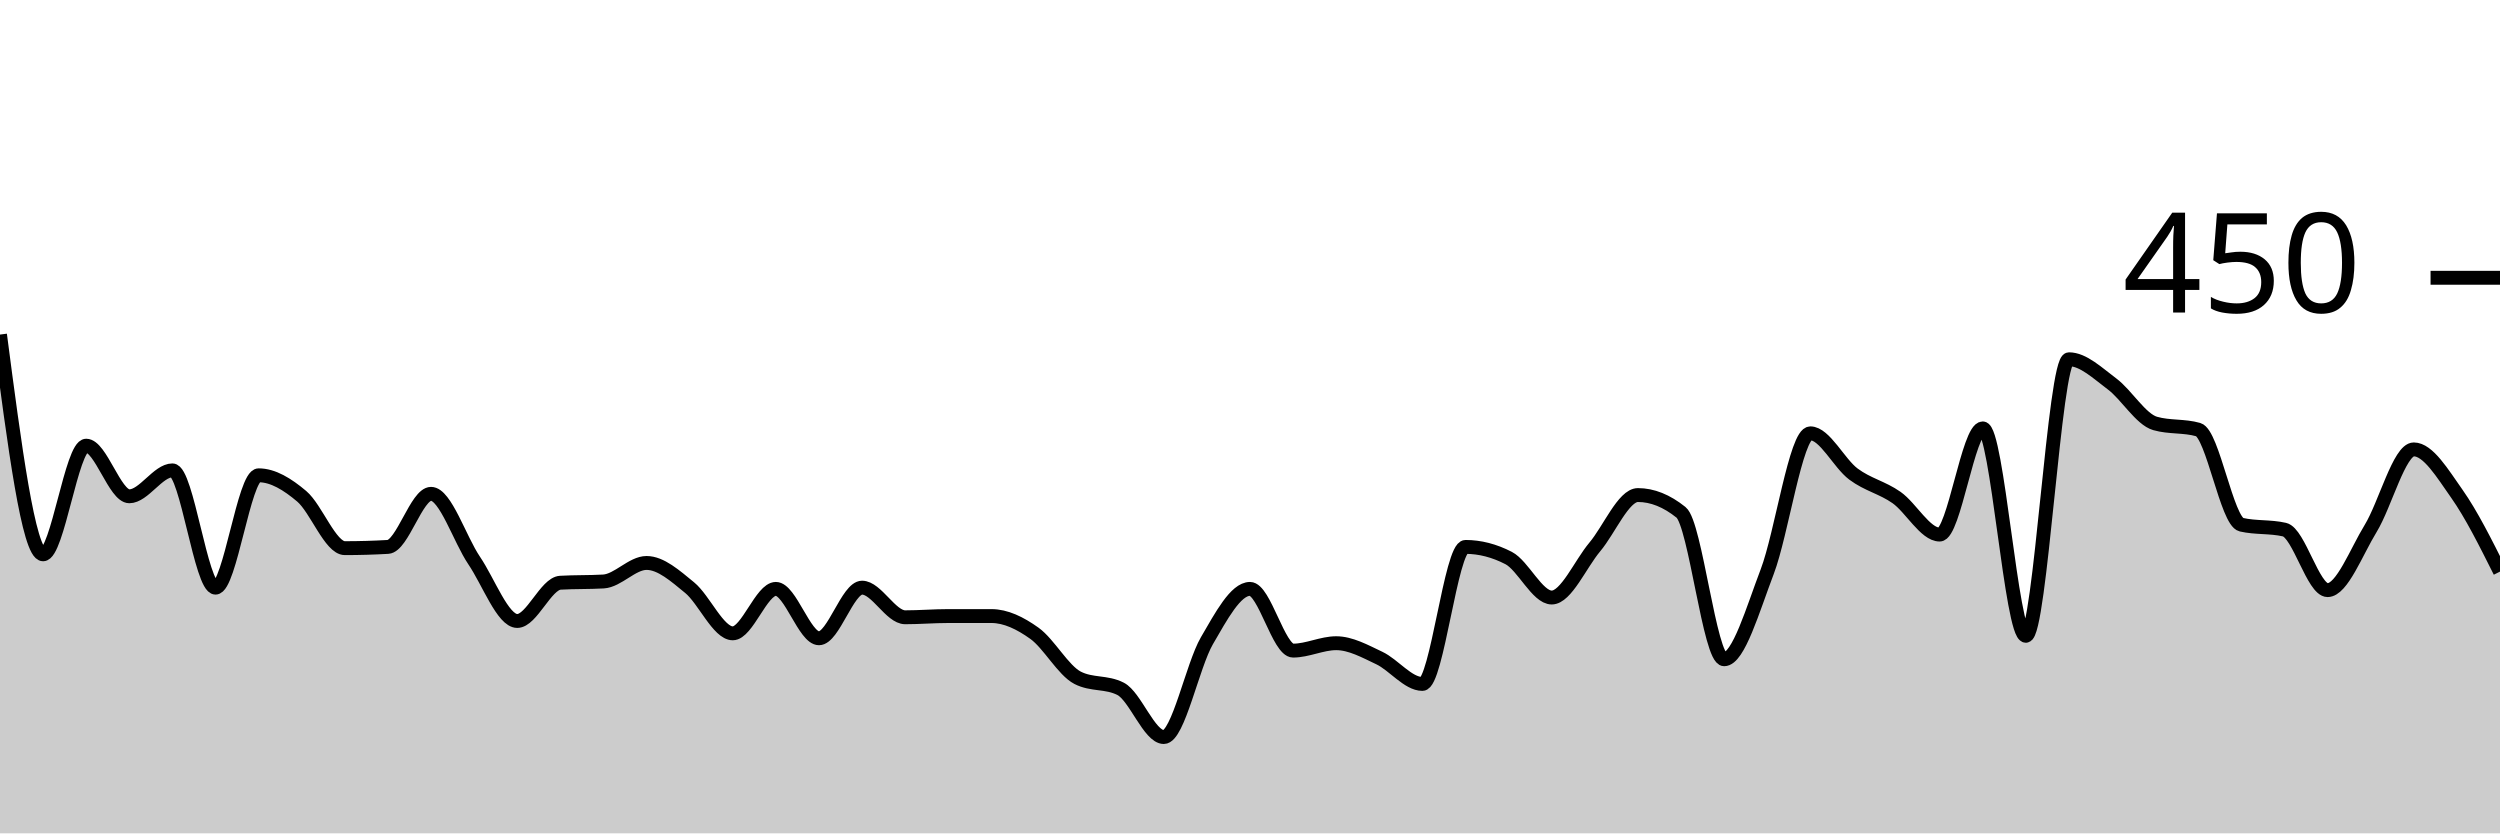
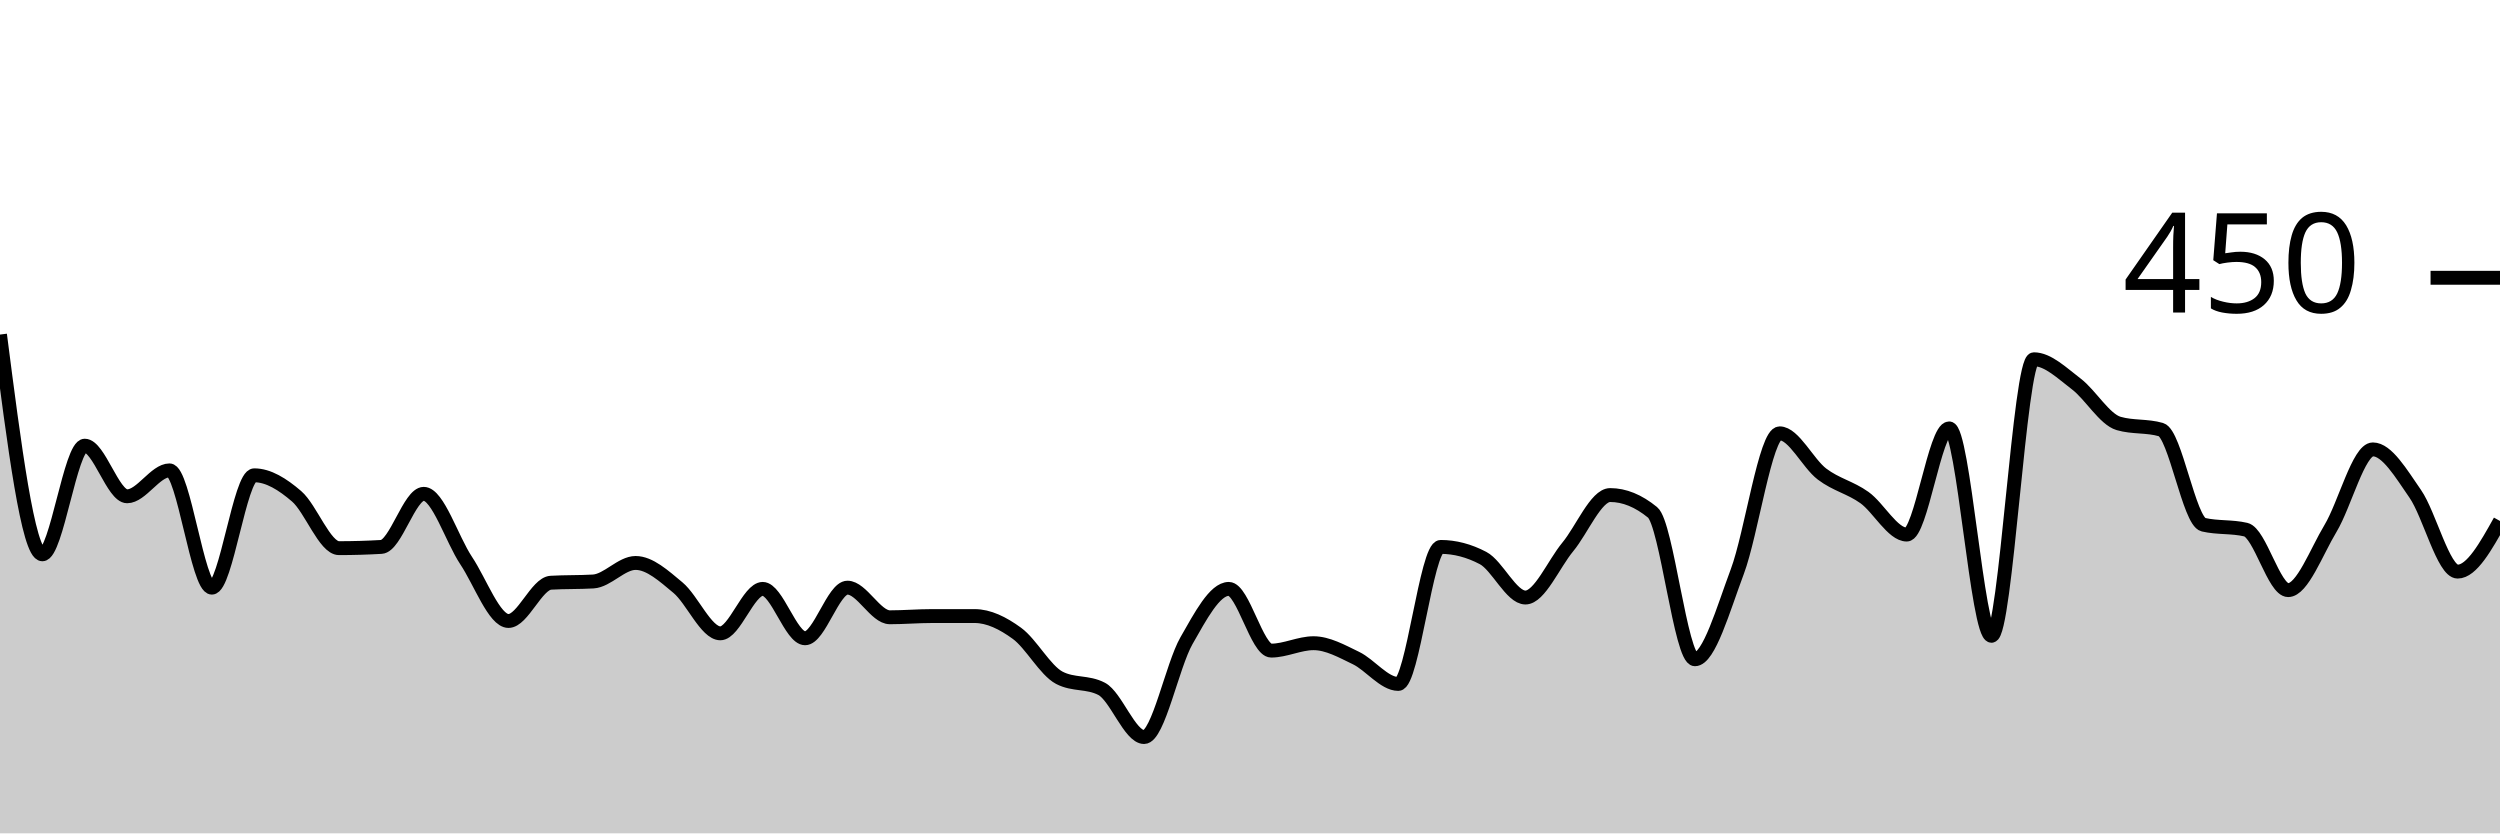
<svg xmlns="http://www.w3.org/2000/svg" viewBox="0 0 180 60">
  <g transform="translate(0,20)">
-     <path class="area" fill="rgba(0, 0, 0, 0.2)" d="M0,4.089C1.034,12,2.069,19.911,3.103,19.911C4.138,19.911,5.172,12.089,6.207,12.089C7.241,12.089,8.276,15.733,9.31,15.733C10.345,15.733,11.379,13.867,12.414,13.867C13.448,13.867,14.483,22.311,15.517,22.311C16.552,22.311,17.586,14.222,18.621,14.222C19.655,14.222,20.69,14.859,21.724,15.733C22.759,16.607,23.793,19.467,24.828,19.467C25.862,19.467,26.897,19.437,27.931,19.378C28.966,19.319,30,15.556,31.034,15.556C32.069,15.556,33.103,18.83,34.138,20.356C35.172,21.881,36.207,24.711,37.241,24.711C38.276,24.711,39.31,22.015,40.345,21.956C41.379,21.896,42.414,21.926,43.448,21.867C44.483,21.807,45.517,20.533,46.552,20.533C47.586,20.533,48.621,21.467,49.655,22.311C50.69,23.156,51.724,25.6,52.759,25.6C53.793,25.6,54.828,22.4,55.862,22.4C56.897,22.4,57.931,25.956,58.966,25.956C60,25.956,61.034,22.311,62.069,22.311C63.103,22.311,64.138,24.444,65.172,24.444C66.207,24.444,67.241,24.356,68.276,24.356C69.31,24.356,70.345,24.356,71.379,24.356C72.414,24.356,73.448,24.859,74.483,25.6C75.517,26.341,76.552,28.267,77.586,28.8C78.621,29.333,79.655,29.067,80.69,29.6C81.724,30.133,82.759,33.067,83.793,33.067C84.828,33.067,85.862,27.911,86.897,26.133C87.931,24.356,88.966,22.4,90,22.4C91.034,22.4,92.069,26.844,93.103,26.844C94.138,26.844,95.172,26.311,96.207,26.311C97.241,26.311,98.276,26.889,99.31,27.378C100.345,27.867,101.379,29.244,102.414,29.244C103.448,29.244,104.483,19.378,105.517,19.378C106.552,19.378,107.586,19.644,108.621,20.178C109.655,20.711,110.69,23.022,111.724,23.022C112.759,23.022,113.793,20.607,114.828,19.378C115.862,18.148,116.897,15.644,117.931,15.644C118.966,15.644,120,16.059,121.034,16.889C122.069,17.719,123.103,27.467,124.138,27.467C125.172,27.467,126.207,23.867,127.241,21.156C128.276,18.444,129.31,11.2,130.345,11.2C131.379,11.2,132.414,13.363,133.448,14.133C134.483,14.904,135.517,15.096,136.552,15.822C137.586,16.548,138.621,18.489,139.655,18.489C140.69,18.489,141.724,10.844,142.759,10.844C143.793,10.844,144.828,25.778,145.862,25.778C146.897,25.778,147.931,5.867,148.966,5.867C150,5.867,151.034,6.874,152.069,7.644C153.103,8.415,154.138,10.193,155.172,10.489C156.207,10.785,157.241,10.637,158.276,10.933C159.31,11.23,160.345,17.541,161.379,17.778C162.414,18.015,163.448,17.896,164.483,18.133C165.517,18.37,166.552,22.489,167.586,22.489C168.621,22.489,169.655,19.733,170.69,18.044C171.724,16.356,172.759,12.356,173.793,12.356C174.828,12.356,175.862,14.089,176.897,15.556C177.931,17.022,178.966,19.089,180,21.156L180,40C178.966,40,177.931,40,176.897,40C175.862,40,174.828,40,173.793,40C172.759,40,171.724,40,170.69,40C169.655,40,168.621,40,167.586,40C166.552,40,165.517,40,164.483,40C163.448,40,162.414,40,161.379,40C160.345,40,159.31,40,158.276,40C157.241,40,156.207,40,155.172,40C154.138,40,153.103,40,152.069,40C151.034,40,150,40,148.966,40C147.931,40,146.897,40,145.862,40C144.828,40,143.793,40,142.759,40C141.724,40,140.69,40,139.655,40C138.621,40,137.586,40,136.552,40C135.517,40,134.483,40,133.448,40C132.414,40,131.379,40,130.345,40C129.31,40,128.276,40,127.241,40C126.207,40,125.172,40,124.138,40C123.103,40,122.069,40,121.034,40C120,40,118.966,40,117.931,40C116.897,40,115.862,40,114.828,40C113.793,40,112.759,40,111.724,40C110.69,40,109.655,40,108.621,40C107.586,40,106.552,40,105.517,40C104.483,40,103.448,40,102.414,40C101.379,40,100.345,40,99.31,40C98.276,40,97.241,40,96.207,40C95.172,40,94.138,40,93.103,40C92.069,40,91.034,40,90,40C88.966,40,87.931,40,86.897,40C85.862,40,84.828,40,83.793,40C82.759,40,81.724,40,80.69,40C79.655,40,78.621,40,77.586,40C76.552,40,75.517,40,74.483,40C73.448,40,72.414,40,71.379,40C70.345,40,69.31,40,68.276,40C67.241,40,66.207,40,65.172,40C64.138,40,63.103,40,62.069,40C61.034,40,60,40,58.966,40C57.931,40,56.897,40,55.862,40C54.828,40,53.793,40,52.759,40C51.724,40,50.69,40,49.655,40C48.621,40,47.586,40,46.552,40C45.517,40,44.483,40,43.448,40C42.414,40,41.379,40,40.345,40C39.31,40,38.276,40,37.241,40C36.207,40,35.172,40,34.138,40C33.103,40,32.069,40,31.034,40C30,40,28.966,40,27.931,40C26.897,40,25.862,40,24.828,40C23.793,40,22.759,40,21.724,40C20.69,40,19.655,40,18.621,40C17.586,40,16.552,40,15.517,40C14.483,40,13.448,40,12.414,40C11.379,40,10.345,40,9.31,40C8.276,40,7.241,40,6.207,40C5.172,40,4.138,40,3.103,40C2.069,40,1.034,40,0,40Z" />
-     <path class="line" stroke="black" fill="none" d="M0,4.089C1.034,12,2.069,19.911,3.103,19.911C4.138,19.911,5.172,12.089,6.207,12.089C7.241,12.089,8.276,15.733,9.31,15.733C10.345,15.733,11.379,13.867,12.414,13.867C13.448,13.867,14.483,22.311,15.517,22.311C16.552,22.311,17.586,14.222,18.621,14.222C19.655,14.222,20.69,14.859,21.724,15.733C22.759,16.607,23.793,19.467,24.828,19.467C25.862,19.467,26.897,19.437,27.931,19.378C28.966,19.319,30,15.556,31.034,15.556C32.069,15.556,33.103,18.83,34.138,20.356C35.172,21.881,36.207,24.711,37.241,24.711C38.276,24.711,39.31,22.015,40.345,21.956C41.379,21.896,42.414,21.926,43.448,21.867C44.483,21.807,45.517,20.533,46.552,20.533C47.586,20.533,48.621,21.467,49.655,22.311C50.69,23.156,51.724,25.6,52.759,25.6C53.793,25.6,54.828,22.4,55.862,22.4C56.897,22.4,57.931,25.956,58.966,25.956C60,25.956,61.034,22.311,62.069,22.311C63.103,22.311,64.138,24.444,65.172,24.444C66.207,24.444,67.241,24.356,68.276,24.356C69.31,24.356,70.345,24.356,71.379,24.356C72.414,24.356,73.448,24.859,74.483,25.6C75.517,26.341,76.552,28.267,77.586,28.8C78.621,29.333,79.655,29.067,80.69,29.6C81.724,30.133,82.759,33.067,83.793,33.067C84.828,33.067,85.862,27.911,86.897,26.133C87.931,24.356,88.966,22.4,90,22.4C91.034,22.4,92.069,26.844,93.103,26.844C94.138,26.844,95.172,26.311,96.207,26.311C97.241,26.311,98.276,26.889,99.31,27.378C100.345,27.867,101.379,29.244,102.414,29.244C103.448,29.244,104.483,19.378,105.517,19.378C106.552,19.378,107.586,19.644,108.621,20.178C109.655,20.711,110.69,23.022,111.724,23.022C112.759,23.022,113.793,20.607,114.828,19.378C115.862,18.148,116.897,15.644,117.931,15.644C118.966,15.644,120,16.059,121.034,16.889C122.069,17.719,123.103,27.467,124.138,27.467C125.172,27.467,126.207,23.867,127.241,21.156C128.276,18.444,129.31,11.2,130.345,11.2C131.379,11.2,132.414,13.363,133.448,14.133C134.483,14.904,135.517,15.096,136.552,15.822C137.586,16.548,138.621,18.489,139.655,18.489C140.69,18.489,141.724,10.844,142.759,10.844C143.793,10.844,144.828,25.778,145.862,25.778C146.897,25.778,147.931,5.867,148.966,5.867C150,5.867,151.034,6.874,152.069,7.644C153.103,8.415,154.138,10.193,155.172,10.489C156.207,10.785,157.241,10.637,158.276,10.933C159.31,11.23,160.345,17.541,161.379,17.778C162.414,18.015,163.448,17.896,164.483,18.133C165.517,18.37,166.552,22.489,167.586,22.489C168.621,22.489,169.655,19.733,170.69,18.044C171.724,16.356,172.759,12.356,173.793,12.356C174.828,12.356,175.862,14.089,176.897,15.556C177.931,17.022,178.966,19.089,180,21.156" />
+     <path class="area" fill="rgba(0, 0, 0, 0.2)" d="M0,4.089C1.017,12,2.034,19.911,3.051,19.911C4.068,19.911,5.085,12.089,6.102,12.089C7.119,12.089,8.136,15.733,9.153,15.733C10.169,15.733,11.186,13.867,12.203,13.867C13.22,13.867,14.237,22.311,15.254,22.311C16.271,22.311,17.288,14.222,18.305,14.222C19.322,14.222,20.339,14.859,21.356,15.733C22.373,16.607,23.39,19.467,24.407,19.467C25.424,19.467,26.441,19.437,27.458,19.378C28.475,19.319,29.492,15.556,30.508,15.556C31.525,15.556,32.542,18.83,33.559,20.356C34.576,21.881,35.593,24.711,36.61,24.711C37.627,24.711,38.644,22.015,39.661,21.956C40.678,21.896,41.695,21.926,42.712,21.867C43.729,21.807,44.746,20.533,45.763,20.533C46.78,20.533,47.797,21.467,48.814,22.311C49.831,23.156,50.847,25.6,51.864,25.6C52.881,25.6,53.898,22.4,54.915,22.4C55.932,22.4,56.949,25.956,57.966,25.956C58.983,25.956,60,22.311,61.017,22.311C62.034,22.311,63.051,24.444,64.068,24.444C65.085,24.444,66.102,24.356,67.119,24.356C68.136,24.356,69.153,24.356,70.169,24.356C71.186,24.356,72.203,24.859,73.22,25.6C74.237,26.341,75.254,28.267,76.271,28.8C77.288,29.333,78.305,29.067,79.322,29.6C80.339,30.133,81.356,33.067,82.373,33.067C83.39,33.067,84.407,27.911,85.424,26.133C86.441,24.356,87.458,22.4,88.475,22.4C89.492,22.4,90.508,26.844,91.525,26.844C92.542,26.844,93.559,26.311,94.576,26.311C95.593,26.311,96.61,26.889,97.627,27.378C98.644,27.867,99.661,29.244,100.678,29.244C101.695,29.244,102.712,19.378,103.729,19.378C104.746,19.378,105.763,19.644,106.78,20.178C107.797,20.711,108.814,23.022,109.831,23.022C110.847,23.022,111.864,20.607,112.881,19.378C113.898,18.148,114.915,15.644,115.932,15.644C116.949,15.644,117.966,16.059,118.983,16.889C120,17.719,121.017,27.467,122.034,27.467C123.051,27.467,124.068,23.867,125.085,21.156C126.102,18.444,127.119,11.2,128.136,11.2C129.153,11.2,130.169,13.363,131.186,14.133C132.203,14.904,133.22,15.096,134.237,15.822C135.254,16.548,136.271,18.489,137.288,18.489C138.305,18.489,139.322,10.844,140.339,10.844C141.356,10.844,142.373,25.778,143.39,25.778C144.407,25.778,145.424,5.867,146.441,5.867C147.458,5.867,148.475,6.874,149.492,7.644C150.508,8.415,151.525,10.193,152.542,10.489C153.559,10.785,154.576,10.637,155.593,10.933C156.61,11.23,157.627,17.541,158.644,17.778C159.661,18.015,160.678,17.896,161.695,18.133C162.712,18.37,163.729,22.489,164.746,22.489C165.763,22.489,166.78,19.733,167.797,18.044C168.814,16.356,169.831,12.356,170.847,12.356C171.864,12.356,172.881,14.089,173.898,15.556C174.915,17.022,175.932,21.156,176.949,21.156C177.966,21.156,178.983,19.333,180,17.511L180,40C178.983,40,177.966,40,176.949,40C175.932,40,174.915,40,173.898,40C172.881,40,171.864,40,170.847,40C169.831,40,168.814,40,167.797,40C166.78,40,165.763,40,164.746,40C163.729,40,162.712,40,161.695,40C160.678,40,159.661,40,158.644,40C157.627,40,156.61,40,155.593,40C154.576,40,153.559,40,152.542,40C151.525,40,150.508,40,149.492,40C148.475,40,147.458,40,146.441,40C145.424,40,144.407,40,143.39,40C142.373,40,141.356,40,140.339,40C139.322,40,138.305,40,137.288,40C136.271,40,135.254,40,134.237,40C133.22,40,132.203,40,131.186,40C130.169,40,129.153,40,128.136,40C127.119,40,126.102,40,125.085,40C124.068,40,123.051,40,122.034,40C121.017,40,120,40,118.983,40C117.966,40,116.949,40,115.932,40C114.915,40,113.898,40,112.881,40C111.864,40,110.847,40,109.831,40C108.814,40,107.797,40,106.78,40C105.763,40,104.746,40,103.729,40C102.712,40,101.695,40,100.678,40C99.661,40,98.644,40,97.627,40C96.61,40,95.593,40,94.576,40C93.559,40,92.542,40,91.525,40C90.508,40,89.492,40,88.475,40C87.458,40,86.441,40,85.424,40C84.407,40,83.39,40,82.373,40C81.356,40,80.339,40,79.322,40C78.305,40,77.288,40,76.271,40C75.254,40,74.237,40,73.22,40C72.203,40,71.186,40,70.169,40C69.153,40,68.136,40,67.119,40C66.102,40,65.085,40,64.068,40C63.051,40,62.034,40,61.017,40C60,40,58.983,40,57.966,40C56.949,40,55.932,40,54.915,40C53.898,40,52.881,40,51.864,40C50.847,40,49.831,40,48.814,40C47.797,40,46.78,40,45.763,40C44.746,40,43.729,40,42.712,40C41.695,40,40.678,40,39.661,40C38.644,40,37.627,40,36.61,40C35.593,40,34.576,40,33.559,40C32.542,40,31.525,40,30.508,40C29.492,40,28.475,40,27.458,40C26.441,40,25.424,40,24.407,40C23.39,40,22.373,40,21.356,40C20.339,40,19.322,40,18.305,40C17.288,40,16.271,40,15.254,40C14.237,40,13.22,40,12.203,40C11.186,40,10.169,40,9.153,40C8.136,40,7.119,40,6.102,40C5.085,40,4.068,40,3.051,40C2.034,40,1.017,40,0,40Z" />
+     <path class="line" stroke="black" fill="none" d="M0,4.089C1.017,12,2.034,19.911,3.051,19.911C4.068,19.911,5.085,12.089,6.102,12.089C7.119,12.089,8.136,15.733,9.153,15.733C10.169,15.733,11.186,13.867,12.203,13.867C13.22,13.867,14.237,22.311,15.254,22.311C16.271,22.311,17.288,14.222,18.305,14.222C19.322,14.222,20.339,14.859,21.356,15.733C22.373,16.607,23.39,19.467,24.407,19.467C25.424,19.467,26.441,19.437,27.458,19.378C28.475,19.319,29.492,15.556,30.508,15.556C31.525,15.556,32.542,18.83,33.559,20.356C34.576,21.881,35.593,24.711,36.61,24.711C37.627,24.711,38.644,22.015,39.661,21.956C40.678,21.896,41.695,21.926,42.712,21.867C43.729,21.807,44.746,20.533,45.763,20.533C46.78,20.533,47.797,21.467,48.814,22.311C49.831,23.156,50.847,25.6,51.864,25.6C52.881,25.6,53.898,22.4,54.915,22.4C55.932,22.4,56.949,25.956,57.966,25.956C58.983,25.956,60,22.311,61.017,22.311C62.034,22.311,63.051,24.444,64.068,24.444C65.085,24.444,66.102,24.356,67.119,24.356C68.136,24.356,69.153,24.356,70.169,24.356C71.186,24.356,72.203,24.859,73.22,25.6C74.237,26.341,75.254,28.267,76.271,28.8C77.288,29.333,78.305,29.067,79.322,29.6C80.339,30.133,81.356,33.067,82.373,33.067C83.39,33.067,84.407,27.911,85.424,26.133C86.441,24.356,87.458,22.4,88.475,22.4C89.492,22.4,90.508,26.844,91.525,26.844C92.542,26.844,93.559,26.311,94.576,26.311C95.593,26.311,96.61,26.889,97.627,27.378C98.644,27.867,99.661,29.244,100.678,29.244C101.695,29.244,102.712,19.378,103.729,19.378C104.746,19.378,105.763,19.644,106.78,20.178C107.797,20.711,108.814,23.022,109.831,23.022C110.847,23.022,111.864,20.607,112.881,19.378C113.898,18.148,114.915,15.644,115.932,15.644C116.949,15.644,117.966,16.059,118.983,16.889C120,17.719,121.017,27.467,122.034,27.467C123.051,27.467,124.068,23.867,125.085,21.156C126.102,18.444,127.119,11.2,128.136,11.2C129.153,11.2,130.169,13.363,131.186,14.133C132.203,14.904,133.22,15.096,134.237,15.822C135.254,16.548,136.271,18.489,137.288,18.489C138.305,18.489,139.322,10.844,140.339,10.844C141.356,10.844,142.373,25.778,143.39,25.778C144.407,25.778,145.424,5.867,146.441,5.867C147.458,5.867,148.475,6.874,149.492,7.644C150.508,8.415,151.525,10.193,152.542,10.489C153.559,10.785,154.576,10.637,155.593,10.933C156.61,11.23,157.627,17.541,158.644,17.778C159.661,18.015,160.678,17.896,161.695,18.133C162.712,18.37,163.729,22.489,164.746,22.489C165.763,22.489,166.78,19.733,167.797,18.044C168.814,16.356,169.831,12.356,170.847,12.356C171.864,12.356,172.881,14.089,173.898,15.556C174.915,17.022,175.932,21.156,176.949,21.156C177.966,21.156,178.983,19.333,180,17.511" />
    <path class="axis-ceiling" stroke-width="1" stroke="black" fill="none" d="M175,0L180,0" />
    <text class="axis-ceiling-label" font-family="sans-serif" text-anchor="end" font-size="10px" x="170" y="2.5">450</text>
  </g>
</svg>
